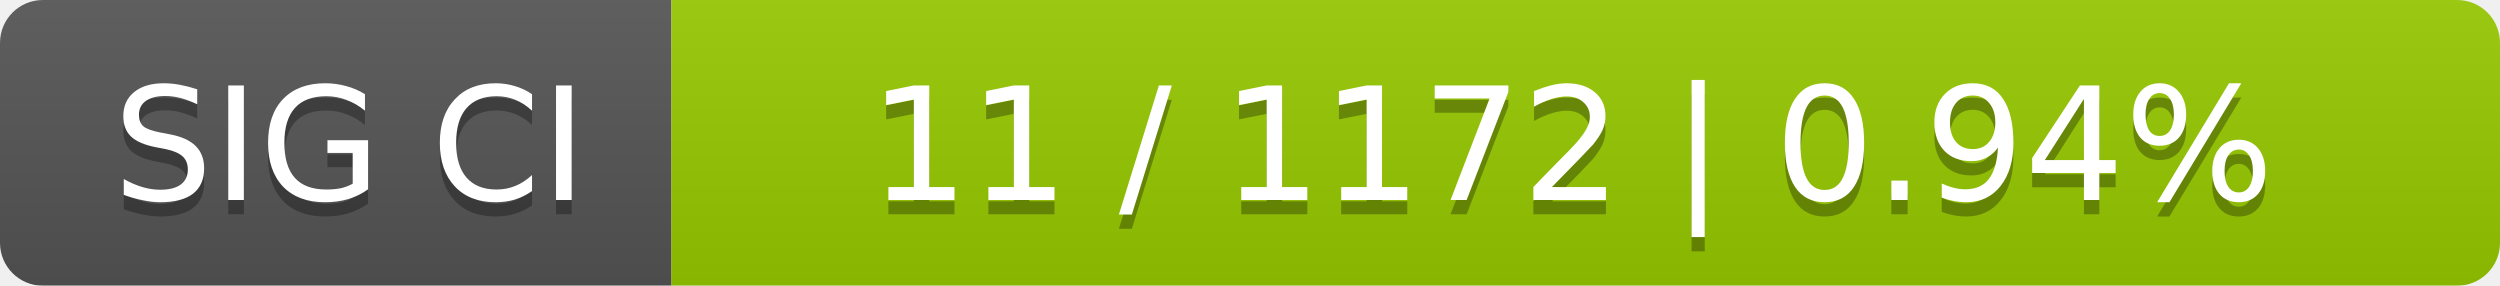
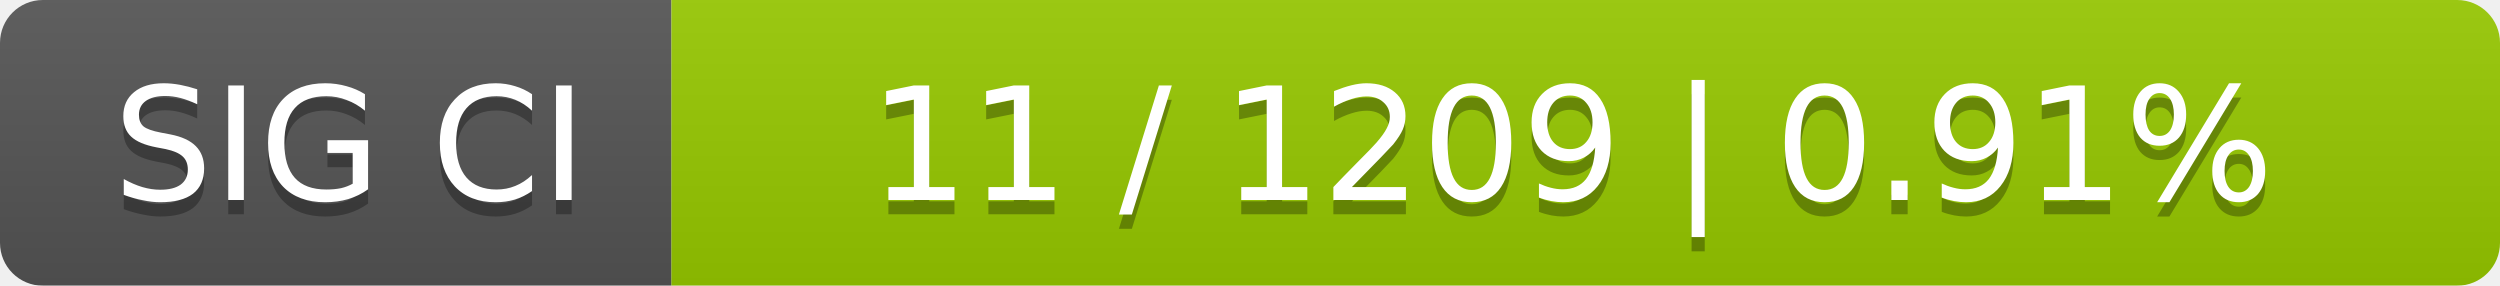
<svg xmlns="http://www.w3.org/2000/svg" width="175" height="20">
  <linearGradient id="smooth" x2="0" y2="100%">
    <stop offset="0" stop-color="#bbb" stop-opacity=".1" />
    <stop offset="1" stop-opacity=".1" />
  </linearGradient>
  <mask id="round">
    <rect width="175" height="20" rx="3" fill="#fff" />
  </mask>
  <g mask="url(#round)">
    <rect width="47" height="20" fill="#555" />
    <rect x="47" width="128" height="20" fill="#97ca00" />
    <rect width="175" height="20" fill="url(#smooth)" />
  </g>
  <g fill="#fff" text-anchor="middle" font-family="DejaVu Sans,Verdana,Geneva,sans-serif" font-size="11">
    <text x="24.5" y="15" fill="#010101" fill-opacity=".3">SIG CI</text>
    <text x="24.5" y="14">SIG CI</text>
-     <text x="110" y="15" fill="#010101" fill-opacity=".3">11 / 1172    |    0.94%</text>
-     <text x="110" y="14">11 / 1172    |    0.94%</text>
+     <text x="110" y="15" fill="#010101" fill-opacity=".3">11 / 1209    |    0.91%</text>
+     <text x="110" y="14">11 / 1209    |    0.91%</text>
  </g>
</svg>
